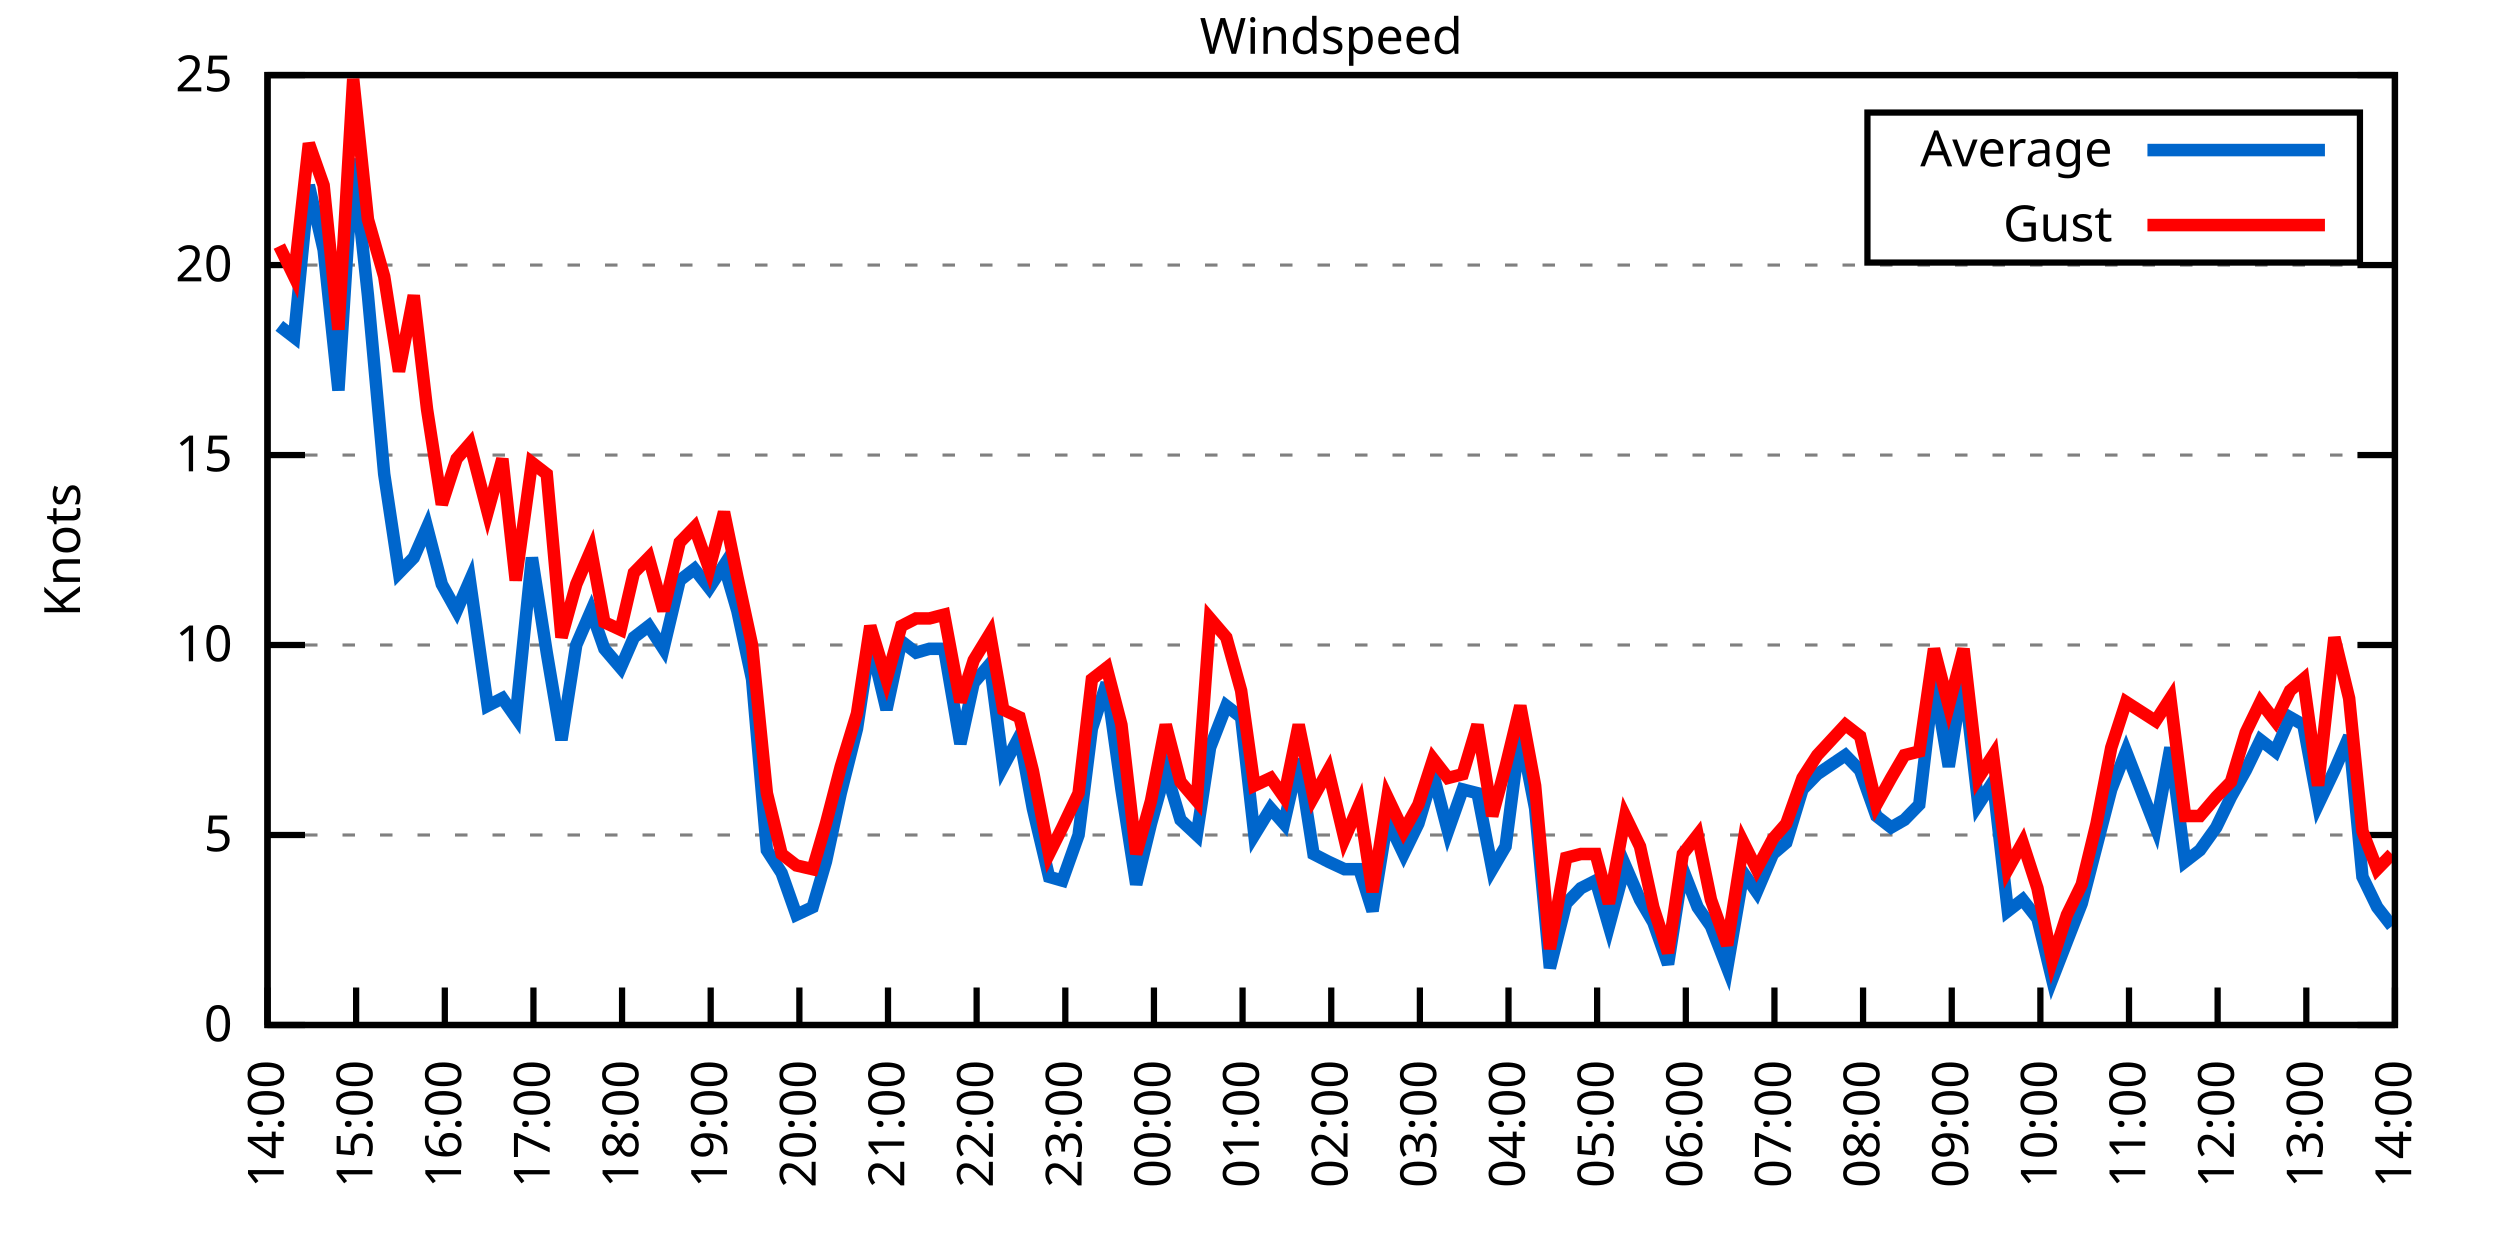
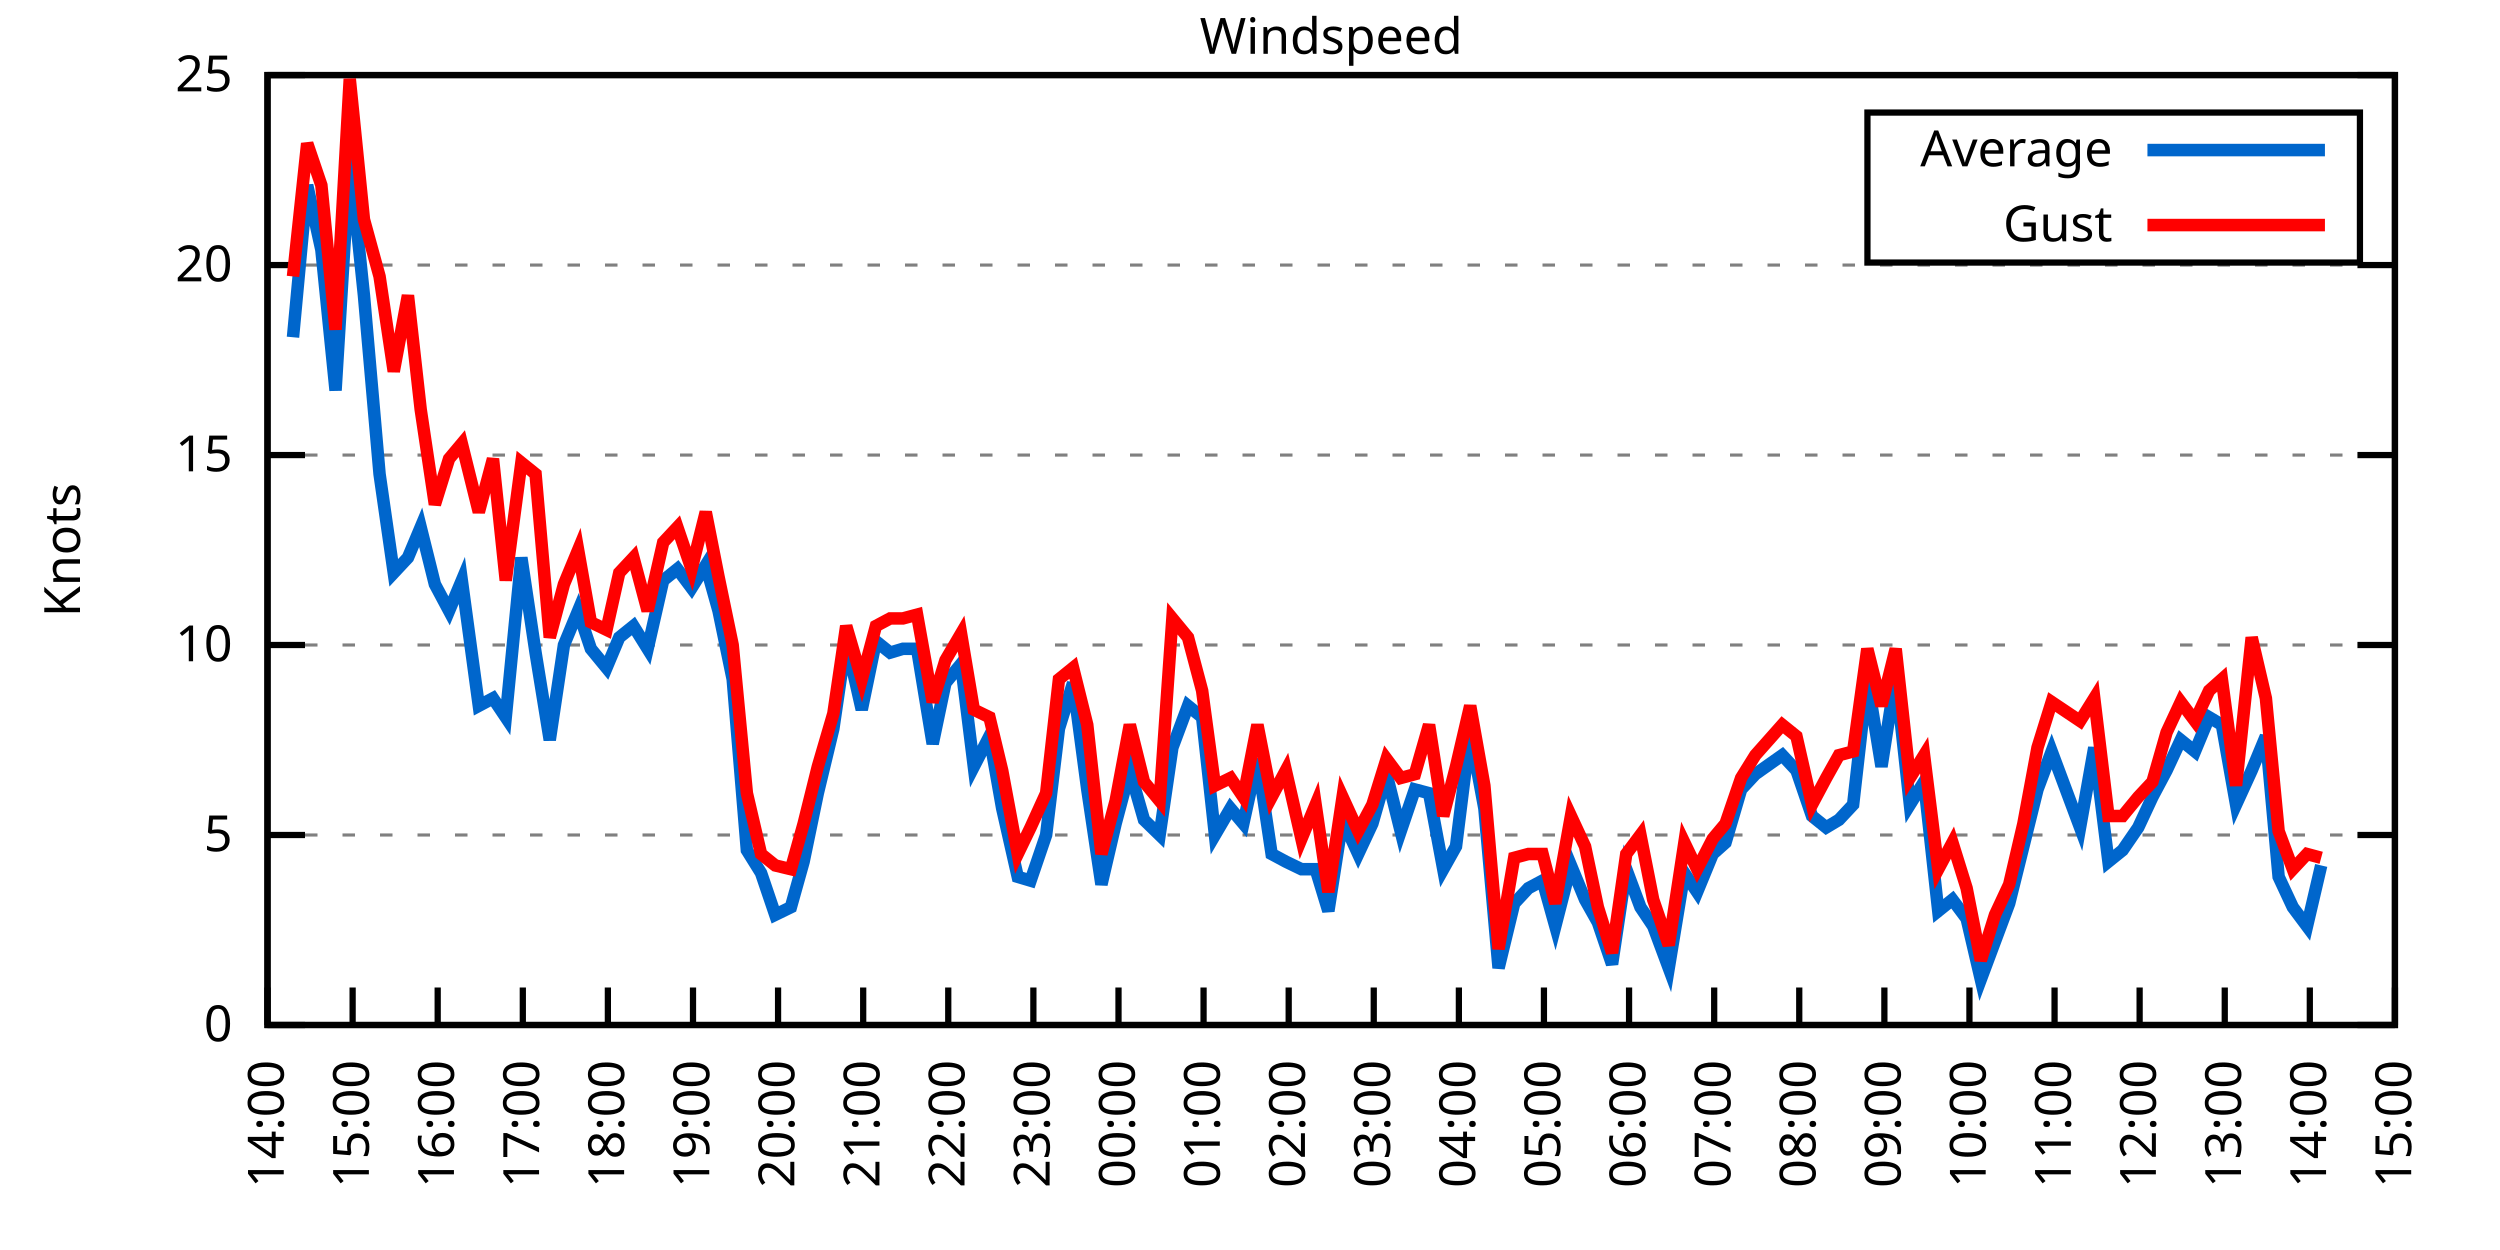
<svg xmlns="http://www.w3.org/2000/svg" xmlns:xlink="http://www.w3.org/1999/xlink" width="400" height="200" viewBox="0 0 400 200">
  <g id="gnuplot_canvas">
    <rect x="0" y="0" width="400" height="200" fill="none" />
    <defs>
      <circle id="gpDot" r="0.5" stroke-width="0.5" stroke="currentColor" />
      <path id="gpPt0" stroke-width="0.333" stroke="currentColor" d="M-1,0 h2 M0,-1 v2" />
      <path id="gpPt1" stroke-width="0.333" stroke="currentColor" d="M-1,-1 L1,1 M1,-1 L-1,1" />
      <path id="gpPt2" stroke-width="0.333" stroke="currentColor" d="M-1,0 L1,0 M0,-1 L0,1 M-1,-1 L1,1 M-1,1 L1,-1" />
      <rect id="gpPt3" stroke-width="0.333" stroke="currentColor" x="-1" y="-1" width="2" height="2" />
      <rect id="gpPt4" stroke-width="0.333" stroke="currentColor" fill="currentColor" x="-1" y="-1" width="2" height="2" />
      <circle id="gpPt5" stroke-width="0.333" stroke="currentColor" cx="0" cy="0" r="1" />
      <use xlink:href="#gpPt5" id="gpPt6" fill="currentColor" stroke="none" />
      <path id="gpPt7" stroke-width="0.333" stroke="currentColor" d="M0,-1.33 L-1.33,0.67 L1.33,0.67 z" />
      <use xlink:href="#gpPt7" id="gpPt8" fill="currentColor" stroke="none" />
      <use xlink:href="#gpPt7" id="gpPt9" stroke="currentColor" transform="rotate(180)" />
      <use xlink:href="#gpPt9" id="gpPt10" fill="currentColor" stroke="none" />
      <use xlink:href="#gpPt3" id="gpPt11" stroke="currentColor" transform="rotate(45)" />
      <use xlink:href="#gpPt11" id="gpPt12" fill="currentColor" stroke="none" />
      <path id="gpPt13" stroke-width="0.333" stroke="currentColor" d="M0,1.330 L1.265,0.411 L0.782,-1.067 L-0.782,-1.076 L-1.265,0.411 z" />
      <use xlink:href="#gpPt13" id="gpPt14" fill="currentColor" stroke="none" />
      <filter id="textbox" filterUnits="objectBoundingBox" x="0" y="0" height="1" width="1">
        <feFlood flood-color="white" flood-opacity="1" result="bgnd" />
        <feComposite in="SourceGraphic" in2="bgnd" operator="atop" />
      </filter>
      <filter id="greybox" filterUnits="objectBoundingBox" x="0" y="0" height="1" width="1">
        <feFlood flood-color="lightgrey" flood-opacity="1" result="grey" />
        <feComposite in="SourceGraphic" in2="grey" operator="atop" />
      </filter>
    </defs>
    <g fill="none" color="white" stroke="currentColor" stroke-width="1.00" stroke-linecap="butt" stroke-linejoin="miter">
</g>
    <g fill="none" color="black" stroke="currentColor" stroke-width="1.00" stroke-linecap="butt" stroke-linejoin="miter">
      <g stroke="none" shape-rendering="crispEdges">
        <polygon fill="rgb(255, 255, 255)" points="42.80,164.00 383.18,164.00 383.18,12.02 42.80,12.02 " />
      </g>
    </g>
    <g fill="none" color="black" stroke="currentColor" stroke-width="1.00" stroke-linecap="butt" stroke-linejoin="miter">
</g>
    <g fill="none" color="black" stroke="black" stroke-width="0.50" stroke-linecap="butt" stroke-linejoin="miter">
</g>
    <g fill="none" color="gray" stroke="currentColor" stroke-width="0.50" stroke-linecap="butt" stroke-linejoin="miter">
      <path stroke="gray" stroke-dasharray="2,4" class="gridline" d="M42.80,164.00 L383.19,164.00  " />
    </g>
    <g fill="none" color="gray" stroke="gray" stroke-width="1.00" stroke-linecap="butt" stroke-linejoin="miter">
</g>
    <g fill="none" color="black" stroke="currentColor" stroke-width="1.00" stroke-linecap="butt" stroke-linejoin="miter">
      <path stroke="black" d="M42.80,164.00 L48.80,164.00 M383.19,164.00 L377.19,164.00  " />
      <g transform="translate(37.20,166.60)" stroke="none" fill="black" font-family="Sans" font-size="8.00" text-anchor="end">
        <text>
          <tspan font-family="Sans"> 0</tspan>
        </text>
      </g>
    </g>
    <g fill="none" color="black" stroke="currentColor" stroke-width="1.00" stroke-linecap="butt" stroke-linejoin="miter">
</g>
    <g fill="none" color="black" stroke="black" stroke-width="0.50" stroke-linecap="butt" stroke-linejoin="miter">
</g>
    <g fill="none" color="gray" stroke="currentColor" stroke-width="0.50" stroke-linecap="butt" stroke-linejoin="miter">
      <path stroke="gray" stroke-dasharray="2,4" class="gridline" d="M42.80,133.60 L383.19,133.60  " />
    </g>
    <g fill="none" color="gray" stroke="gray" stroke-width="1.00" stroke-linecap="butt" stroke-linejoin="miter">
</g>
    <g fill="none" color="black" stroke="currentColor" stroke-width="1.00" stroke-linecap="butt" stroke-linejoin="miter">
      <path stroke="black" d="M42.80,133.60 L48.80,133.60 M383.19,133.60 L377.19,133.60  " />
      <g transform="translate(37.20,136.20)" stroke="none" fill="black" font-family="Sans" font-size="8.00" text-anchor="end">
        <text>
          <tspan font-family="Sans"> 5</tspan>
        </text>
      </g>
    </g>
    <g fill="none" color="black" stroke="currentColor" stroke-width="1.00" stroke-linecap="butt" stroke-linejoin="miter">
</g>
    <g fill="none" color="black" stroke="black" stroke-width="0.50" stroke-linecap="butt" stroke-linejoin="miter">
</g>
    <g fill="none" color="gray" stroke="currentColor" stroke-width="0.50" stroke-linecap="butt" stroke-linejoin="miter">
      <path stroke="gray" stroke-dasharray="2,4" class="gridline" d="M42.80,103.20 L383.19,103.20  " />
    </g>
    <g fill="none" color="gray" stroke="gray" stroke-width="1.00" stroke-linecap="butt" stroke-linejoin="miter">
</g>
    <g fill="none" color="black" stroke="currentColor" stroke-width="1.00" stroke-linecap="butt" stroke-linejoin="miter">
      <path stroke="black" d="M42.80,103.20 L48.80,103.20 M383.19,103.20 L377.19,103.20  " />
      <g transform="translate(37.20,105.80)" stroke="none" fill="black" font-family="Sans" font-size="8.00" text-anchor="end">
        <text>
          <tspan font-family="Sans"> 10</tspan>
        </text>
      </g>
    </g>
    <g fill="none" color="black" stroke="currentColor" stroke-width="1.00" stroke-linecap="butt" stroke-linejoin="miter">
</g>
    <g fill="none" color="black" stroke="black" stroke-width="0.50" stroke-linecap="butt" stroke-linejoin="miter">
</g>
    <g fill="none" color="gray" stroke="currentColor" stroke-width="0.50" stroke-linecap="butt" stroke-linejoin="miter">
      <path stroke="gray" stroke-dasharray="2,4" class="gridline" d="M42.80,72.81 L383.19,72.81  " />
    </g>
    <g fill="none" color="gray" stroke="gray" stroke-width="1.00" stroke-linecap="butt" stroke-linejoin="miter">
</g>
    <g fill="none" color="black" stroke="currentColor" stroke-width="1.00" stroke-linecap="butt" stroke-linejoin="miter">
      <path stroke="black" d="M42.80,72.81 L48.80,72.81 M383.19,72.81 L377.19,72.81  " />
      <g transform="translate(37.20,75.41)" stroke="none" fill="black" font-family="Sans" font-size="8.00" text-anchor="end">
        <text>
          <tspan font-family="Sans"> 15</tspan>
        </text>
      </g>
    </g>
    <g fill="none" color="black" stroke="currentColor" stroke-width="1.00" stroke-linecap="butt" stroke-linejoin="miter">
</g>
    <g fill="none" color="black" stroke="black" stroke-width="0.50" stroke-linecap="butt" stroke-linejoin="miter">
</g>
    <g fill="none" color="gray" stroke="currentColor" stroke-width="0.50" stroke-linecap="butt" stroke-linejoin="miter">
      <path stroke="gray" stroke-dasharray="2,4" class="gridline" d="M42.80,42.41 L383.19,42.41  " />
    </g>
    <g fill="none" color="gray" stroke="gray" stroke-width="1.00" stroke-linecap="butt" stroke-linejoin="miter">
</g>
    <g fill="none" color="black" stroke="currentColor" stroke-width="1.00" stroke-linecap="butt" stroke-linejoin="miter">
      <path stroke="black" d="M42.80,42.41 L48.80,42.41 M383.19,42.41 L377.19,42.41  " />
      <g transform="translate(37.20,45.01)" stroke="none" fill="black" font-family="Sans" font-size="8.00" text-anchor="end">
        <text>
          <tspan font-family="Sans"> 20</tspan>
        </text>
      </g>
    </g>
    <g fill="none" color="black" stroke="currentColor" stroke-width="1.00" stroke-linecap="butt" stroke-linejoin="miter">
</g>
    <g fill="none" color="black" stroke="black" stroke-width="0.50" stroke-linecap="butt" stroke-linejoin="miter">
</g>
    <g fill="none" color="gray" stroke="currentColor" stroke-width="0.50" stroke-linecap="butt" stroke-linejoin="miter">
      <path stroke="gray" stroke-dasharray="2,4" class="gridline" d="M42.80,12.01 L383.19,12.01  " />
    </g>
    <g fill="none" color="gray" stroke="gray" stroke-width="1.00" stroke-linecap="butt" stroke-linejoin="miter">
</g>
    <g fill="none" color="black" stroke="currentColor" stroke-width="1.00" stroke-linecap="butt" stroke-linejoin="miter">
      <path stroke="black" d="M42.80,12.01 L48.80,12.01 M383.19,12.01 L377.19,12.01  " />
      <g transform="translate(37.20,14.61)" stroke="none" fill="black" font-family="Sans" font-size="8.00" text-anchor="end">
        <text>
          <tspan font-family="Sans"> 25</tspan>
        </text>
      </g>
    </g>
    <g fill="none" color="black" stroke="currentColor" stroke-width="1.00" stroke-linecap="butt" stroke-linejoin="miter">
      <path stroke="black" d="M42.80,164.00 L42.80,158.00  " />
      <g transform="translate(45.40,169.60) rotate(270.00)" stroke="none" fill="black" font-family="Sans" font-size="8.00" text-anchor="end">
        <text>
          <tspan font-family="Sans">14:00</tspan>
        </text>
      </g>
    </g>
    <g fill="none" color="black" stroke="currentColor" stroke-width="1.00" stroke-linecap="butt" stroke-linejoin="miter">
-       <path stroke="black" d="M56.98,164.00 L56.98,158.00  " />
-       <g transform="translate(59.58,169.60) rotate(270.00)" stroke="none" fill="black" font-family="Sans" font-size="8.00" text-anchor="end">
+       <path stroke="black" d="M56.42,164.00 L56.42,158.00  " />
+       <g transform="translate(59.02,169.60) rotate(270.00)" stroke="none" fill="black" font-family="Sans" font-size="8.00" text-anchor="end">
        <text>
          <tspan font-family="Sans">15:00</tspan>
        </text>
      </g>
    </g>
    <g fill="none" color="black" stroke="currentColor" stroke-width="1.00" stroke-linecap="butt" stroke-linejoin="miter">
-       <path stroke="black" d="M71.17,164.00 L71.17,158.00  " />
-       <g transform="translate(73.77,169.60) rotate(270.00)" stroke="none" fill="black" font-family="Sans" font-size="8.00" text-anchor="end">
+       <path stroke="black" d="M70.03,164.00 L70.03,158.00  " />
+       <g transform="translate(72.63,169.60) rotate(270.00)" stroke="none" fill="black" font-family="Sans" font-size="8.00" text-anchor="end">
        <text>
          <tspan font-family="Sans">16:00</tspan>
        </text>
      </g>
    </g>
    <g fill="none" color="black" stroke="currentColor" stroke-width="1.00" stroke-linecap="butt" stroke-linejoin="miter">
-       <path stroke="black" d="M85.35,164.00 L85.35,158.00  " />
-       <g transform="translate(87.95,169.60) rotate(270.00)" stroke="none" fill="black" font-family="Sans" font-size="8.00" text-anchor="end">
+       <path stroke="black" d="M83.65,164.00 L83.65,158.00  " />
+       <g transform="translate(86.25,169.60) rotate(270.00)" stroke="none" fill="black" font-family="Sans" font-size="8.00" text-anchor="end">
        <text>
          <tspan font-family="Sans">17:00</tspan>
        </text>
      </g>
    </g>
    <g fill="none" color="black" stroke="currentColor" stroke-width="1.00" stroke-linecap="butt" stroke-linejoin="miter">
-       <path stroke="black" d="M99.53,164.00 L99.53,158.00  " />
-       <g transform="translate(102.13,169.60) rotate(270.00)" stroke="none" fill="black" font-family="Sans" font-size="8.00" text-anchor="end">
+       <path stroke="black" d="M97.26,164.00 L97.26,158.00  " />
+       <g transform="translate(99.86,169.60) rotate(270.00)" stroke="none" fill="black" font-family="Sans" font-size="8.00" text-anchor="end">
        <text>
          <tspan font-family="Sans">18:00</tspan>
        </text>
      </g>
    </g>
    <g fill="none" color="black" stroke="currentColor" stroke-width="1.00" stroke-linecap="butt" stroke-linejoin="miter">
-       <path stroke="black" d="M113.71,164.00 L113.71,158.00  " />
-       <g transform="translate(116.31,169.60) rotate(270.00)" stroke="none" fill="black" font-family="Sans" font-size="8.00" text-anchor="end">
+       <path stroke="black" d="M110.88,164.00 L110.88,158.00  " />
+       <g transform="translate(113.48,169.60) rotate(270.00)" stroke="none" fill="black" font-family="Sans" font-size="8.00" text-anchor="end">
        <text>
          <tspan font-family="Sans">19:00</tspan>
        </text>
      </g>
    </g>
    <g fill="none" color="black" stroke="currentColor" stroke-width="1.00" stroke-linecap="butt" stroke-linejoin="miter">
-       <path stroke="black" d="M127.90,164.00 L127.90,158.00  " />
-       <g transform="translate(130.50,169.60) rotate(270.00)" stroke="none" fill="black" font-family="Sans" font-size="8.00" text-anchor="end">
+       <path stroke="black" d="M124.49,164.00 L124.49,158.00  " />
+       <g transform="translate(127.09,169.60) rotate(270.00)" stroke="none" fill="black" font-family="Sans" font-size="8.00" text-anchor="end">
        <text>
          <tspan font-family="Sans">20:00</tspan>
        </text>
      </g>
    </g>
    <g fill="none" color="black" stroke="currentColor" stroke-width="1.00" stroke-linecap="butt" stroke-linejoin="miter">
-       <path stroke="black" d="M142.08,164.00 L142.08,158.00  " />
-       <g transform="translate(144.68,169.60) rotate(270.00)" stroke="none" fill="black" font-family="Sans" font-size="8.00" text-anchor="end">
+       <path stroke="black" d="M138.11,164.00 L138.11,158.00  " />
+       <g transform="translate(140.71,169.60) rotate(270.00)" stroke="none" fill="black" font-family="Sans" font-size="8.00" text-anchor="end">
        <text>
          <tspan font-family="Sans">21:00</tspan>
        </text>
      </g>
    </g>
    <g fill="none" color="black" stroke="currentColor" stroke-width="1.00" stroke-linecap="butt" stroke-linejoin="miter">
-       <path stroke="black" d="M156.26,164.00 L156.26,158.00  " />
-       <g transform="translate(158.86,169.60) rotate(270.00)" stroke="none" fill="black" font-family="Sans" font-size="8.00" text-anchor="end">
+       <path stroke="black" d="M151.72,164.00 L151.72,158.00  " />
+       <g transform="translate(154.32,169.60) rotate(270.00)" stroke="none" fill="black" font-family="Sans" font-size="8.00" text-anchor="end">
        <text>
          <tspan font-family="Sans">22:00</tspan>
        </text>
      </g>
    </g>
    <g fill="none" color="black" stroke="currentColor" stroke-width="1.00" stroke-linecap="butt" stroke-linejoin="miter">
-       <path stroke="black" d="M170.45,164.00 L170.45,158.00  " />
-       <g transform="translate(173.05,169.60) rotate(270.00)" stroke="none" fill="black" font-family="Sans" font-size="8.00" text-anchor="end">
+       <path stroke="black" d="M165.34,164.00 L165.34,158.00  " />
+       <g transform="translate(167.94,169.60) rotate(270.00)" stroke="none" fill="black" font-family="Sans" font-size="8.00" text-anchor="end">
        <text>
          <tspan font-family="Sans">23:00</tspan>
        </text>
      </g>
    </g>
    <g fill="none" color="black" stroke="currentColor" stroke-width="1.00" stroke-linecap="butt" stroke-linejoin="miter">
-       <path stroke="black" d="M184.63,164.00 L184.63,158.00  " />
-       <g transform="translate(187.23,169.60) rotate(270.00)" stroke="none" fill="black" font-family="Sans" font-size="8.00" text-anchor="end">
+       <path stroke="black" d="M178.96,164.00 L178.96,158.00  " />
+       <g transform="translate(181.56,169.60) rotate(270.00)" stroke="none" fill="black" font-family="Sans" font-size="8.00" text-anchor="end">
        <text>
          <tspan font-family="Sans">00:00</tspan>
        </text>
      </g>
    </g>
    <g fill="none" color="black" stroke="currentColor" stroke-width="1.00" stroke-linecap="butt" stroke-linejoin="miter">
-       <path stroke="black" d="M198.81,164.00 L198.81,158.00  " />
-       <g transform="translate(201.41,169.60) rotate(270.00)" stroke="none" fill="black" font-family="Sans" font-size="8.00" text-anchor="end">
+       <path stroke="black" d="M192.57,164.00 L192.57,158.00  " />
+       <g transform="translate(195.17,169.60) rotate(270.00)" stroke="none" fill="black" font-family="Sans" font-size="8.00" text-anchor="end">
        <text>
          <tspan font-family="Sans">01:00</tspan>
        </text>
      </g>
    </g>
    <g fill="none" color="black" stroke="currentColor" stroke-width="1.00" stroke-linecap="butt" stroke-linejoin="miter">
-       <path stroke="black" d="M213.00,164.00 L213.00,158.00  " />
-       <g transform="translate(215.60,169.60) rotate(270.00)" stroke="none" fill="black" font-family="Sans" font-size="8.00" text-anchor="end">
+       <path stroke="black" d="M206.19,164.00 L206.19,158.00  " />
+       <g transform="translate(208.79,169.60) rotate(270.00)" stroke="none" fill="black" font-family="Sans" font-size="8.00" text-anchor="end">
        <text>
          <tspan font-family="Sans">02:00</tspan>
        </text>
      </g>
    </g>
    <g fill="none" color="black" stroke="currentColor" stroke-width="1.00" stroke-linecap="butt" stroke-linejoin="miter">
-       <path stroke="black" d="M227.18,164.00 L227.18,158.00  " />
-       <g transform="translate(229.78,169.60) rotate(270.00)" stroke="none" fill="black" font-family="Sans" font-size="8.00" text-anchor="end">
+       <path stroke="black" d="M219.80,164.00 L219.80,158.00  " />
+       <g transform="translate(222.40,169.60) rotate(270.00)" stroke="none" fill="black" font-family="Sans" font-size="8.00" text-anchor="end">
        <text>
          <tspan font-family="Sans">03:00</tspan>
        </text>
      </g>
    </g>
    <g fill="none" color="black" stroke="currentColor" stroke-width="1.00" stroke-linecap="butt" stroke-linejoin="miter">
-       <path stroke="black" d="M241.36,164.00 L241.36,158.00  " />
-       <g transform="translate(243.96,169.60) rotate(270.00)" stroke="none" fill="black" font-family="Sans" font-size="8.00" text-anchor="end">
+       <path stroke="black" d="M233.42,164.00 L233.42,158.00  " />
+       <g transform="translate(236.02,169.60) rotate(270.00)" stroke="none" fill="black" font-family="Sans" font-size="8.00" text-anchor="end">
        <text>
          <tspan font-family="Sans">04:00</tspan>
        </text>
      </g>
    </g>
    <g fill="none" color="black" stroke="currentColor" stroke-width="1.00" stroke-linecap="butt" stroke-linejoin="miter">
-       <path stroke="black" d="M255.54,164.00 L255.54,158.00  " />
-       <g transform="translate(258.14,169.60) rotate(270.00)" stroke="none" fill="black" font-family="Sans" font-size="8.00" text-anchor="end">
+       <path stroke="black" d="M247.03,164.00 L247.03,158.00  " />
+       <g transform="translate(249.63,169.60) rotate(270.00)" stroke="none" fill="black" font-family="Sans" font-size="8.00" text-anchor="end">
        <text>
          <tspan font-family="Sans">05:00</tspan>
        </text>
      </g>
    </g>
    <g fill="none" color="black" stroke="currentColor" stroke-width="1.00" stroke-linecap="butt" stroke-linejoin="miter">
-       <path stroke="black" d="M269.73,164.00 L269.73,158.00  " />
-       <g transform="translate(272.33,169.60) rotate(270.00)" stroke="none" fill="black" font-family="Sans" font-size="8.00" text-anchor="end">
+       <path stroke="black" d="M260.65,164.00 L260.65,158.00  " />
+       <g transform="translate(263.25,169.60) rotate(270.00)" stroke="none" fill="black" font-family="Sans" font-size="8.00" text-anchor="end">
        <text>
          <tspan font-family="Sans">06:00</tspan>
        </text>
      </g>
    </g>
    <g fill="none" color="black" stroke="currentColor" stroke-width="1.00" stroke-linecap="butt" stroke-linejoin="miter">
-       <path stroke="black" d="M283.91,164.00 L283.91,158.00  " />
-       <g transform="translate(286.51,169.60) rotate(270.00)" stroke="none" fill="black" font-family="Sans" font-size="8.00" text-anchor="end">
+       <path stroke="black" d="M274.27,164.00 L274.27,158.00  " />
+       <g transform="translate(276.87,169.60) rotate(270.00)" stroke="none" fill="black" font-family="Sans" font-size="8.00" text-anchor="end">
        <text>
          <tspan font-family="Sans">07:00</tspan>
        </text>
      </g>
    </g>
    <g fill="none" color="black" stroke="currentColor" stroke-width="1.00" stroke-linecap="butt" stroke-linejoin="miter">
-       <path stroke="black" d="M298.09,164.00 L298.09,158.00  " />
-       <g transform="translate(300.69,169.60) rotate(270.00)" stroke="none" fill="black" font-family="Sans" font-size="8.00" text-anchor="end">
+       <path stroke="black" d="M287.88,164.00 L287.88,158.00  " />
+       <g transform="translate(290.48,169.60) rotate(270.00)" stroke="none" fill="black" font-family="Sans" font-size="8.00" text-anchor="end">
        <text>
          <tspan font-family="Sans">08:00</tspan>
        </text>
      </g>
    </g>
    <g fill="none" color="black" stroke="currentColor" stroke-width="1.00" stroke-linecap="butt" stroke-linejoin="miter">
-       <path stroke="black" d="M312.28,164.00 L312.28,158.00  " />
-       <g transform="translate(314.88,169.60) rotate(270.00)" stroke="none" fill="black" font-family="Sans" font-size="8.00" text-anchor="end">
+       <path stroke="black" d="M301.50,164.00 L301.50,158.00  " />
+       <g transform="translate(304.10,169.60) rotate(270.00)" stroke="none" fill="black" font-family="Sans" font-size="8.00" text-anchor="end">
        <text>
          <tspan font-family="Sans">09:00</tspan>
        </text>
      </g>
    </g>
    <g fill="none" color="black" stroke="currentColor" stroke-width="1.00" stroke-linecap="butt" stroke-linejoin="miter">
-       <path stroke="black" d="M326.46,164.00 L326.46,158.00  " />
-       <g transform="translate(329.06,169.60) rotate(270.00)" stroke="none" fill="black" font-family="Sans" font-size="8.00" text-anchor="end">
+       <path stroke="black" d="M315.11,164.00 L315.11,158.00  " />
+       <g transform="translate(317.71,169.60) rotate(270.00)" stroke="none" fill="black" font-family="Sans" font-size="8.00" text-anchor="end">
        <text>
          <tspan font-family="Sans">10:00</tspan>
        </text>
      </g>
    </g>
    <g fill="none" color="black" stroke="currentColor" stroke-width="1.00" stroke-linecap="butt" stroke-linejoin="miter">
-       <path stroke="black" d="M340.64,164.00 L340.64,158.00  " />
-       <g transform="translate(343.24,169.60) rotate(270.00)" stroke="none" fill="black" font-family="Sans" font-size="8.00" text-anchor="end">
+       <path stroke="black" d="M328.73,164.00 L328.73,158.00  " />
+       <g transform="translate(331.33,169.60) rotate(270.00)" stroke="none" fill="black" font-family="Sans" font-size="8.00" text-anchor="end">
        <text>
          <tspan font-family="Sans">11:00</tspan>
        </text>
      </g>
    </g>
    <g fill="none" color="black" stroke="currentColor" stroke-width="1.00" stroke-linecap="butt" stroke-linejoin="miter">
-       <path stroke="black" d="M354.82,164.00 L354.82,158.00  " />
-       <g transform="translate(357.42,169.60) rotate(270.00)" stroke="none" fill="black" font-family="Sans" font-size="8.00" text-anchor="end">
+       <path stroke="black" d="M342.34,164.00 L342.34,158.00  " />
+       <g transform="translate(344.94,169.60) rotate(270.00)" stroke="none" fill="black" font-family="Sans" font-size="8.00" text-anchor="end">
        <text>
          <tspan font-family="Sans">12:00</tspan>
        </text>
      </g>
    </g>
    <g fill="none" color="black" stroke="currentColor" stroke-width="1.00" stroke-linecap="butt" stroke-linejoin="miter">
-       <path stroke="black" d="M369.01,164.00 L369.01,158.00  " />
-       <g transform="translate(371.61,169.60) rotate(270.00)" stroke="none" fill="black" font-family="Sans" font-size="8.00" text-anchor="end">
+       <path stroke="black" d="M355.96,164.00 L355.96,158.00  " />
+       <g transform="translate(358.56,169.60) rotate(270.00)" stroke="none" fill="black" font-family="Sans" font-size="8.00" text-anchor="end">
        <text>
          <tspan font-family="Sans">13:00</tspan>
+         </text>
+       </g>
+     </g>
+     <g fill="none" color="black" stroke="currentColor" stroke-width="1.00" stroke-linecap="butt" stroke-linejoin="miter">
+       <path stroke="black" d="M369.57,164.00 L369.57,158.00  " />
+       <g transform="translate(372.17,169.60) rotate(270.00)" stroke="none" fill="black" font-family="Sans" font-size="8.00" text-anchor="end">
+         <text>
+           <tspan font-family="Sans">14:00</tspan>
        </text>
      </g>
    </g>
    <g fill="none" color="black" stroke="currentColor" stroke-width="1.00" stroke-linecap="butt" stroke-linejoin="miter">
      <path stroke="black" d="M383.19,164.00 L383.19,158.00  " />
      <g transform="translate(385.79,169.60) rotate(270.00)" stroke="none" fill="black" font-family="Sans" font-size="8.00" text-anchor="end">
        <text>
-           <tspan font-family="Sans">14:00</tspan>
+           <tspan font-family="Sans">15:00</tspan>
        </text>
      </g>
    </g>
    <g fill="none" color="black" stroke="currentColor" stroke-width="1.00" stroke-linecap="butt" stroke-linejoin="miter">
</g>
    <g fill="none" color="black" stroke="currentColor" stroke-width="1.00" stroke-linecap="butt" stroke-linejoin="miter">
      <path stroke="black" d="M42.80,12.01 L42.80,164.00 L383.19,164.00 L383.19,12.01 L42.80,12.01 Z  " />
    </g>
    <g fill="none" color="black" stroke="currentColor" stroke-width="1.00" stroke-linecap="butt" stroke-linejoin="miter">
</g>
    <g fill="none" color="black" stroke="currentColor" stroke-width="1.00" stroke-linecap="butt" stroke-linejoin="miter">
      <path stroke="black" d="M298.79,42.01 L298.79,18.01 L377.59,18.01 L377.59,42.01 L298.79,42.01 Z  " />
    </g>
    <g id="Windspeed_plot_1">
      <g fill="none" color="white" stroke="black" stroke-width="2.00" stroke-linecap="butt" stroke-linejoin="miter">
</g>
      <g fill="none" color="black" stroke="currentColor" stroke-width="2.00" stroke-linecap="butt" stroke-linejoin="miter">
        <g transform="translate(337.99,26.61)" stroke="none" fill="black" font-family="Sans" font-size="8.00" text-anchor="end">
          <text>
            <tspan font-family="Sans">Average</tspan>
          </text>
        </g>
      </g>
      <g fill="none" color="black" stroke="currentColor" stroke-width="2.00" stroke-linecap="butt" stroke-linejoin="miter">
-         <path stroke="rgb(  0, 102, 204)" d="M343.59,24.01 L371.99,24.01 M44.69,52.14 L47.05,53.96 L49.42,29.64 L51.78,39.98 L54.15,62.47 L56.51,25.39   L58.87,47.27 L61.47,75.85 L63.84,91.65 L66.20,89.22 L68.33,84.36 L70.69,93.48 L73.06,97.73 L75.18,92.87   L78.02,112.93 L80.38,111.72 L82.51,114.76 L85.11,89.22 L87.48,104.42 L89.84,118.40 L92.20,103.20 L94.57,97.73   L96.70,103.81 L99.30,106.85 L101.42,101.99 L103.79,100.16 L106.15,103.81 L108.75,92.87 L111.11,91.04 L113.48,94.08   L115.84,90.44 L117.97,97.73 L120.33,108.68 L122.70,136.03 L125.06,139.68 L127.42,146.37 L130.02,145.15 L132.15,137.86   L134.52,126.91 L137.12,116.58 L139.24,102.60 L141.84,113.54 L144.21,102.60 L146.57,104.42 L148.70,103.81 L151.06,103.81   L153.66,119.01 L155.79,109.28 L158.39,106.24 L160.52,122.66 L163.12,117.80 L165.25,129.35 L167.85,140.29 L169.97,140.90   L172.57,133.60 L174.70,116.58 L177.06,109.28 L179.43,126.31 L181.79,141.51 L184.16,131.78 L186.52,123.27 L188.88,131.17   L191.48,133.60 L193.61,119.62 L196.21,112.93 L198.58,114.76 L200.70,133.60 L203.30,129.35 L205.43,131.78 L207.79,121.44   L210.16,136.64 L212.52,137.86 L215.12,139.07 L217.49,139.07 L219.61,145.76 L221.98,131.17 L224.58,136.64 L226.94,131.78   L229.31,123.87 L231.67,132.99 L234.03,126.31 L236.40,126.91 L238.76,139.07 L240.89,135.43 L243.25,117.19 L245.62,129.35   L247.98,154.88 L250.58,144.55 L252.94,142.11 L255.31,140.90 L257.43,148.19 L260.04,138.47 L262.40,143.94 L264.53,147.59   L266.89,154.27 L269.25,139.07 L271.62,145.15 L273.75,148.19 L276.35,154.88 L278.95,139.68 L281.07,142.72 L283.67,136.64   L285.80,134.82 L288.40,126.31 L290.76,123.87 L295.26,120.83 L297.62,123.27 L300.22,130.56 L302.58,132.39 L304.71,131.17   L307.08,128.74 L309.44,108.68 L311.80,122.66 L314.17,108.07 L316.53,128.74 L318.89,125.09 L321.26,145.76 L323.62,143.94   L325.99,146.98 L328.35,156.70 L330.71,150.62 L333.08,144.55 L335.44,135.43 L337.80,126.31 L340.17,120.23 L344.90,132.39   L347.26,119.62 L349.62,137.86 L351.99,136.03 L354.59,132.39 L356.95,127.52 L359.32,123.27 L361.68,118.40 L364.04,120.23   L366.41,114.76 L368.53,115.97 L370.90,128.74 L373.50,123.27 L375.86,117.80 L377.99,140.29 L380.35,145.15 L382.72,148.19    " />
+         <path stroke="rgb(  0, 102, 204)" d="M343.59,24.01 L371.99,24.01 M46.88,53.96 L49.15,29.64 L51.42,39.98 L53.69,62.47 L55.96,25.39 L58.23,47.27   L60.73,75.85 L63.00,91.65 L65.27,89.22 L67.31,84.36 L69.58,93.48 L71.85,97.73 L73.89,92.87 L76.61,112.93   L78.88,111.72 L80.92,114.76 L83.42,89.22 L85.69,104.42 L87.96,118.40 L90.23,103.20 L92.50,97.73 L94.54,103.81   L97.04,106.85 L99.08,101.99 L101.35,100.16 L103.62,103.81 L106.11,92.87 L108.38,91.04 L110.65,94.08 L112.92,90.44   L114.96,97.73 L117.23,108.68 L119.50,136.03 L121.77,139.68 L124.04,146.37 L126.54,145.15 L128.58,137.86 L130.85,126.91   L133.34,116.58 L135.39,102.60 L137.88,113.54 L140.15,102.60 L142.42,104.42 L144.46,103.81 L146.73,103.81 L149.23,119.01   L151.27,109.28 L153.77,106.24 L155.81,122.66 L158.31,117.80 L160.35,129.35 L162.84,140.29 L164.89,140.90 L167.38,133.60   L169.43,116.58 L171.69,109.28 L173.96,126.31 L176.23,141.51 L178.50,131.78 L180.77,123.27 L183.04,131.17 L185.54,133.60   L187.58,119.62 L190.08,112.93 L192.34,114.76 L194.39,133.60 L196.88,129.35 L198.93,131.78 L201.19,121.44 L203.46,136.64   L205.73,137.86 L208.23,139.07 L210.50,139.07 L212.54,145.76 L214.81,131.17 L217.31,136.64 L219.58,131.78 L221.85,123.87   L224.11,132.99 L226.38,126.31 L228.65,126.91 L230.92,139.07 L232.96,135.43 L235.23,117.19 L237.50,129.35 L239.77,154.88   L242.27,144.55 L244.54,142.11 L246.81,140.90 L248.85,148.19 L251.35,138.47 L253.61,143.94 L255.66,147.59 L257.93,154.27   L260.20,139.07 L262.47,145.15 L264.51,148.19 L267.00,154.88 L269.50,139.68 L271.54,142.72 L274.04,136.64 L276.08,134.82   L278.58,126.31 L280.85,123.87 L285.16,120.83 L287.43,123.27 L289.92,130.56 L292.19,132.39 L294.23,131.17 L296.50,128.74   L298.77,108.68 L301.04,122.66 L303.31,108.07 L305.58,128.74 L307.85,125.09 L310.12,145.76 L312.39,143.94 L314.66,146.98   L316.93,156.70 L319.20,150.62 L321.47,144.55 L323.74,135.43 L326.00,126.31 L328.27,120.23 L332.81,132.39 L335.08,119.62   L337.35,137.86 L339.62,136.03 L342.12,132.39 L344.39,127.52 L346.65,123.27 L348.92,118.40 L351.19,120.23 L353.46,114.76   L355.50,115.97 L357.77,128.74 L360.27,123.27 L362.54,117.80 L364.58,140.29 L366.85,145.15 L369.12,148.19 L371.39,138.47    " />
      </g>
    </g>
    <g id="Windspeed_plot_2">
      <g fill="none" color="black" stroke="currentColor" stroke-width="2.00" stroke-linecap="butt" stroke-linejoin="miter">
        <g transform="translate(337.99,38.61)" stroke="none" fill="black" font-family="Sans" font-size="8.00" text-anchor="end">
          <text>
            <tspan font-family="Sans">Gust</tspan>
          </text>
        </g>
      </g>
      <g fill="none" color="black" stroke="currentColor" stroke-width="2.00" stroke-linecap="butt" stroke-linejoin="miter">
-         <path stroke="rgb(255,   0,   0)" d="M343.59,36.01 L371.99,36.01 M44.69,39.37 L47.05,44.23 L49.42,22.95 L51.78,29.64 L54.15,52.74 L56.51,12.62   L58.87,35.11 L61.47,44.23 L63.84,59.43 L66.20,47.27 L68.33,65.51 L70.69,80.71 L73.06,73.41 L75.18,70.98   L78.02,81.93 L80.38,73.41 L82.51,92.87 L85.11,74.02 L87.48,75.85 L89.84,101.99 L92.20,93.48 L94.57,88.00   L96.70,99.56 L99.30,100.77 L101.42,91.65 L103.79,89.22 L106.15,97.73 L108.75,86.79 L111.11,84.36 L113.48,91.04   L115.84,81.93 L117.97,92.26 L120.33,103.20 L122.70,126.91 L125.06,136.64 L127.42,138.47 L130.02,139.07 L132.15,131.78   L134.52,122.66 L137.12,114.15 L139.24,100.16 L141.84,108.68 L144.21,100.16 L146.57,98.95 L148.70,98.95 L151.06,98.34   L153.66,112.32 L155.79,105.64 L158.39,101.38 L160.52,113.54 L163.12,114.76 L165.25,123.27 L167.85,136.64 L169.97,132.39   L172.57,126.91 L174.70,108.68 L177.06,106.85 L179.43,115.97 L181.79,136.64 L184.16,128.13 L186.52,115.97 L188.88,125.09   L191.48,128.13 L193.61,98.95 L196.21,101.99 L198.58,110.50 L200.70,125.70 L203.30,124.48 L205.43,127.52 L207.79,115.97   L210.16,127.52 L212.52,123.27 L215.12,134.21 L217.49,128.74 L219.61,142.72 L221.98,127.52 L224.58,132.99 L226.94,128.74   L229.31,121.44 L231.67,124.48 L234.03,123.87 L236.40,115.97 L238.76,130.56 L240.89,122.66 L243.25,112.93 L245.62,125.70   L247.98,151.84 L250.58,137.25 L252.94,136.64 L255.31,136.64 L257.43,144.55 L260.04,130.56 L262.40,135.43 L264.53,145.15   L266.89,152.45 L269.25,136.64 L271.62,133.60 L273.75,143.94 L276.35,151.23 L278.95,134.82 L281.07,139.07 L283.67,134.21   L285.80,131.78 L288.40,124.48 L290.76,120.83 L295.26,115.97 L297.62,117.80 L300.22,128.74 L302.58,124.48 L304.71,120.83   L307.08,120.23 L309.44,103.81 L311.80,112.93 L314.17,103.81 L316.53,124.48 L318.89,120.83 L321.26,139.07 L323.62,134.82   L325.99,142.11 L328.35,153.66 L330.71,146.37 L333.08,141.51 L335.44,131.78 L337.80,119.62 L340.17,112.32 L344.90,115.36   L347.26,111.72 L349.62,130.56 L351.99,130.56 L354.59,127.52 L356.95,125.09 L359.32,117.19 L361.68,112.32 L364.04,115.36   L366.41,110.50 L368.53,108.68 L370.90,125.70 L373.50,101.99 L375.86,111.72 L377.99,132.99 L380.35,139.07 L382.72,136.64    " />
+         <path stroke="rgb(255,   0,   0)" d="M343.59,36.01 L371.99,36.01 M46.88,44.23 L49.15,22.95 L51.42,29.64 L53.69,52.74 L55.96,12.62 L58.23,35.11   L60.73,44.23 L63.00,59.43 L65.27,47.27 L67.31,65.51 L69.58,80.71 L71.85,73.41 L73.89,70.98 L76.61,81.93   L78.88,73.41 L80.92,92.87 L83.42,74.02 L85.69,75.85 L87.96,101.99 L90.23,93.48 L92.50,88.00 L94.54,99.56   L97.04,100.77 L99.08,91.65 L101.35,89.22 L103.62,97.73 L106.11,86.79 L108.38,84.36 L110.65,91.04 L112.92,81.93   L114.96,92.26 L117.23,103.20 L119.50,126.91 L121.77,136.64 L124.04,138.47 L126.54,139.07 L128.58,131.78 L130.85,122.66   L133.34,114.15 L135.39,100.16 L137.88,108.68 L140.15,100.16 L142.42,98.95 L144.46,98.95 L146.73,98.34 L149.23,112.32   L151.27,105.64 L153.77,101.38 L155.81,113.54 L158.31,114.76 L160.35,123.27 L162.84,136.64 L164.89,132.39 L167.38,126.91   L169.43,108.68 L171.69,106.85 L173.96,115.97 L176.23,136.64 L178.50,128.13 L180.77,115.97 L183.04,125.09 L185.54,128.13   L187.58,98.95 L190.08,101.99 L192.34,110.50 L194.39,125.70 L196.88,124.48 L198.93,127.52 L201.19,115.97 L203.46,127.52   L205.73,123.27 L208.23,134.21 L210.50,128.74 L212.54,142.72 L214.81,127.52 L217.31,132.99 L219.58,128.74 L221.85,121.44   L224.11,124.48 L226.38,123.87 L228.65,115.97 L230.92,130.56 L232.96,122.66 L235.23,112.93 L237.50,125.70 L239.77,151.84   L242.27,137.25 L244.54,136.64 L246.81,136.64 L248.85,144.55 L251.35,130.56 L253.61,135.43 L255.66,145.15 L257.93,152.45   L260.20,136.64 L262.47,133.60 L264.51,143.94 L267.00,151.23 L269.50,134.82 L271.54,139.07 L274.04,134.21 L276.08,131.78   L278.58,124.48 L280.85,120.83 L285.16,115.97 L287.43,117.80 L289.92,128.74 L292.19,124.48 L294.23,120.83 L296.50,120.23   L298.77,103.81 L301.04,112.93 L303.31,103.81 L305.58,124.48 L307.85,120.83 L310.12,139.07 L312.39,134.82 L314.66,142.11   L316.93,153.66 L319.20,146.37 L321.47,141.51 L323.74,131.78 L326.00,119.62 L328.27,112.32 L332.81,115.36 L335.08,111.72   L337.35,130.56 L339.62,130.56 L342.12,127.52 L344.39,125.09 L346.65,117.19 L348.92,112.32 L351.19,115.36 L353.46,110.50   L355.50,108.68 L357.77,125.70 L360.27,101.99 L362.54,111.72 L364.58,132.99 L366.85,139.07 L369.12,136.64 L371.39,137.25    " />
      </g>
    </g>
    <g fill="none" color="black" stroke="currentColor" stroke-width="2.00" stroke-linecap="butt" stroke-linejoin="miter">
</g>
    <g fill="none" color="black" stroke="black" stroke-width="1.00" stroke-linecap="butt" stroke-linejoin="miter">
</g>
    <g fill="none" color="black" stroke="currentColor" stroke-width="1.00" stroke-linecap="butt" stroke-linejoin="miter">
      <path stroke="black" d="M42.80,12.01 L42.80,164.00 L383.19,164.00 L383.19,12.01 L42.80,12.01 Z  " />
      <g transform="translate(12.80,88.01) rotate(270.00)" stroke="none" fill="black" font-family="Sans" font-size="8.00" text-anchor="middle">
        <text>
          <tspan font-family="Sans">Knots</tspan>
        </text>
      </g>
    </g>
    <g fill="none" color="black" stroke="currentColor" stroke-width="1.00" stroke-linecap="butt" stroke-linejoin="miter">
</g>
    <g fill="none" color="black" stroke="currentColor" stroke-width="1.00" stroke-linecap="butt" stroke-linejoin="miter">
      <g transform="translate(212.99,8.61)" stroke="none" fill="black" font-family="Sans" font-size="8.00" text-anchor="middle">
        <text>
          <tspan font-family="Sans">Windspeed</tspan>
        </text>
      </g>
    </g>
    <g fill="none" color="black" stroke="currentColor" stroke-width="1.00" stroke-linecap="butt" stroke-linejoin="miter">
</g>
  </g>
</svg>
